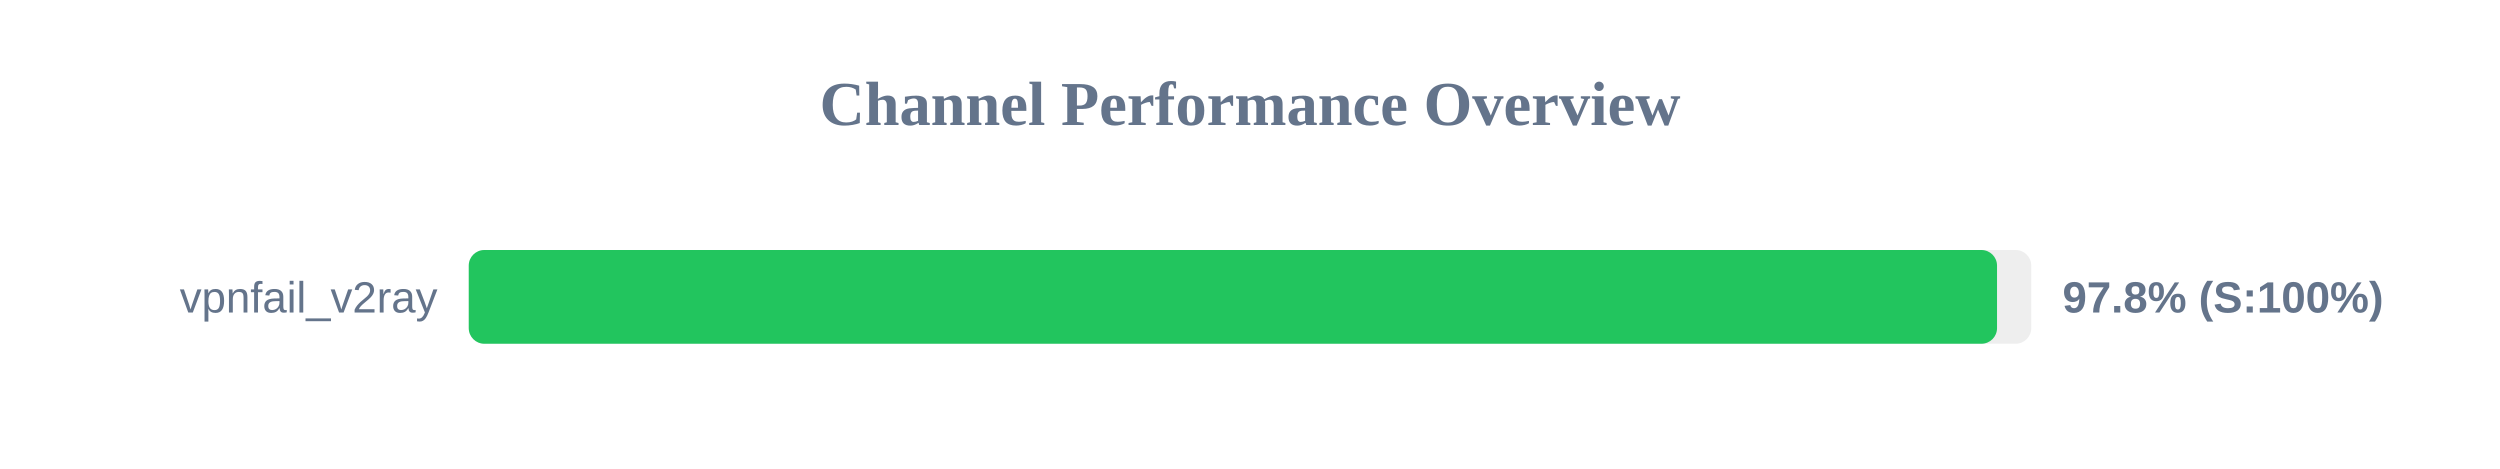
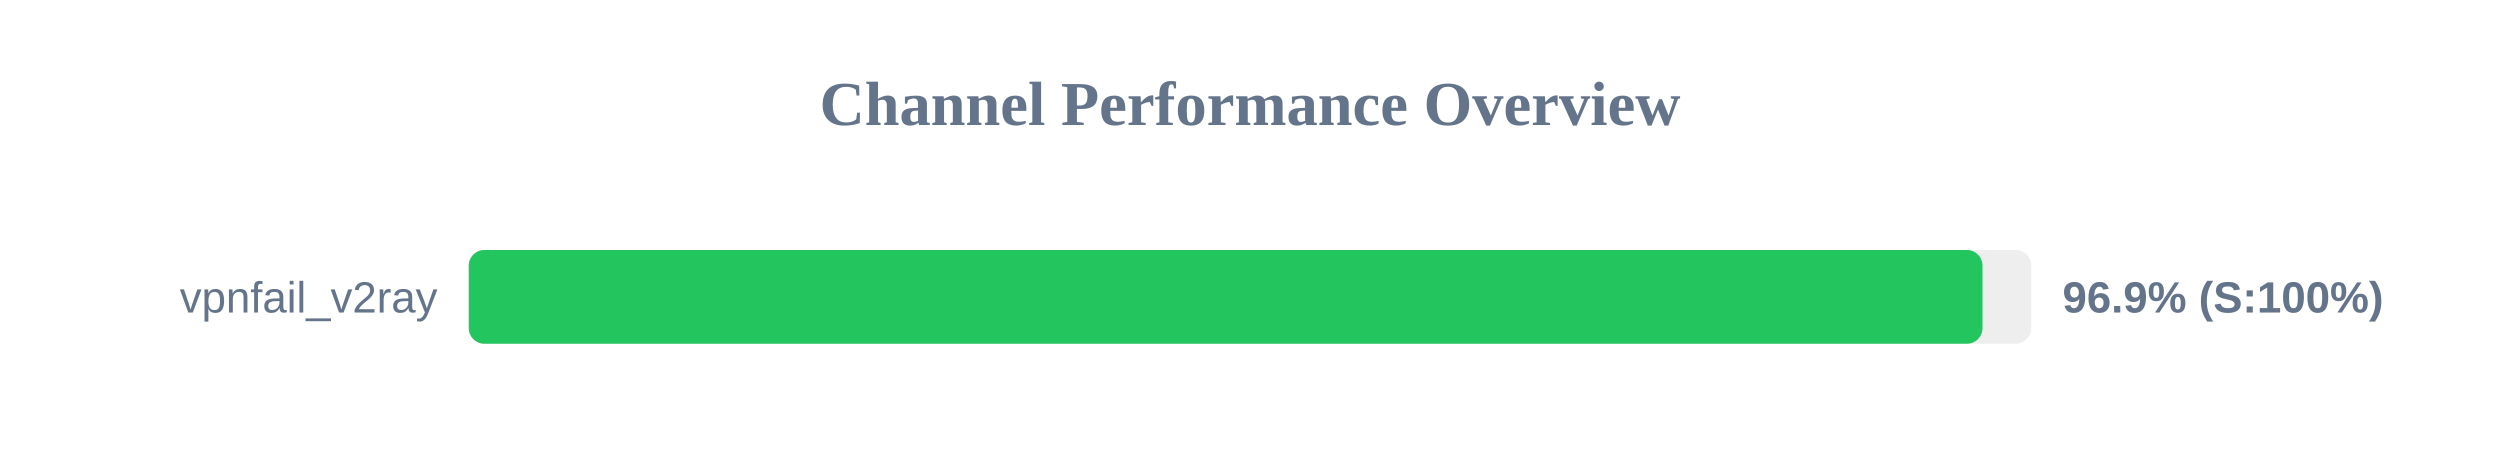
<svg xmlns="http://www.w3.org/2000/svg" width="800" height="150" version="1.1">
  <style>
        .row { font: 14px Arial; fill: #64748b; }
        .score { font: bold 14px Arial; fill: #64748b; }
    </style>
  <text x="400" y="40" text-anchor="middle" font-size="20px" font-weight="bold" fill="#64748b">Channel Performance Overview</text>
  <rect x="150" y="80" width="500" height="30" fill="#eee" rx="5" />
-   <rect x="150" y="80" width="489.05" height="30" fill="#22c55e" rx="5" />
+   <rect x="150" y="80" width="484.4" height="30" fill="#22c55e" rx="5" />
  <text x="140" y="100" text-anchor="end" class="row">vpnfail_v2ray</text>
-   <text x="660" y="100" text-anchor="start" class="score">97.8% (S:100%)</text>
+   <text x="660" y="100" text-anchor="start" class="score">96.9% (S:100%)</text>
</svg>
